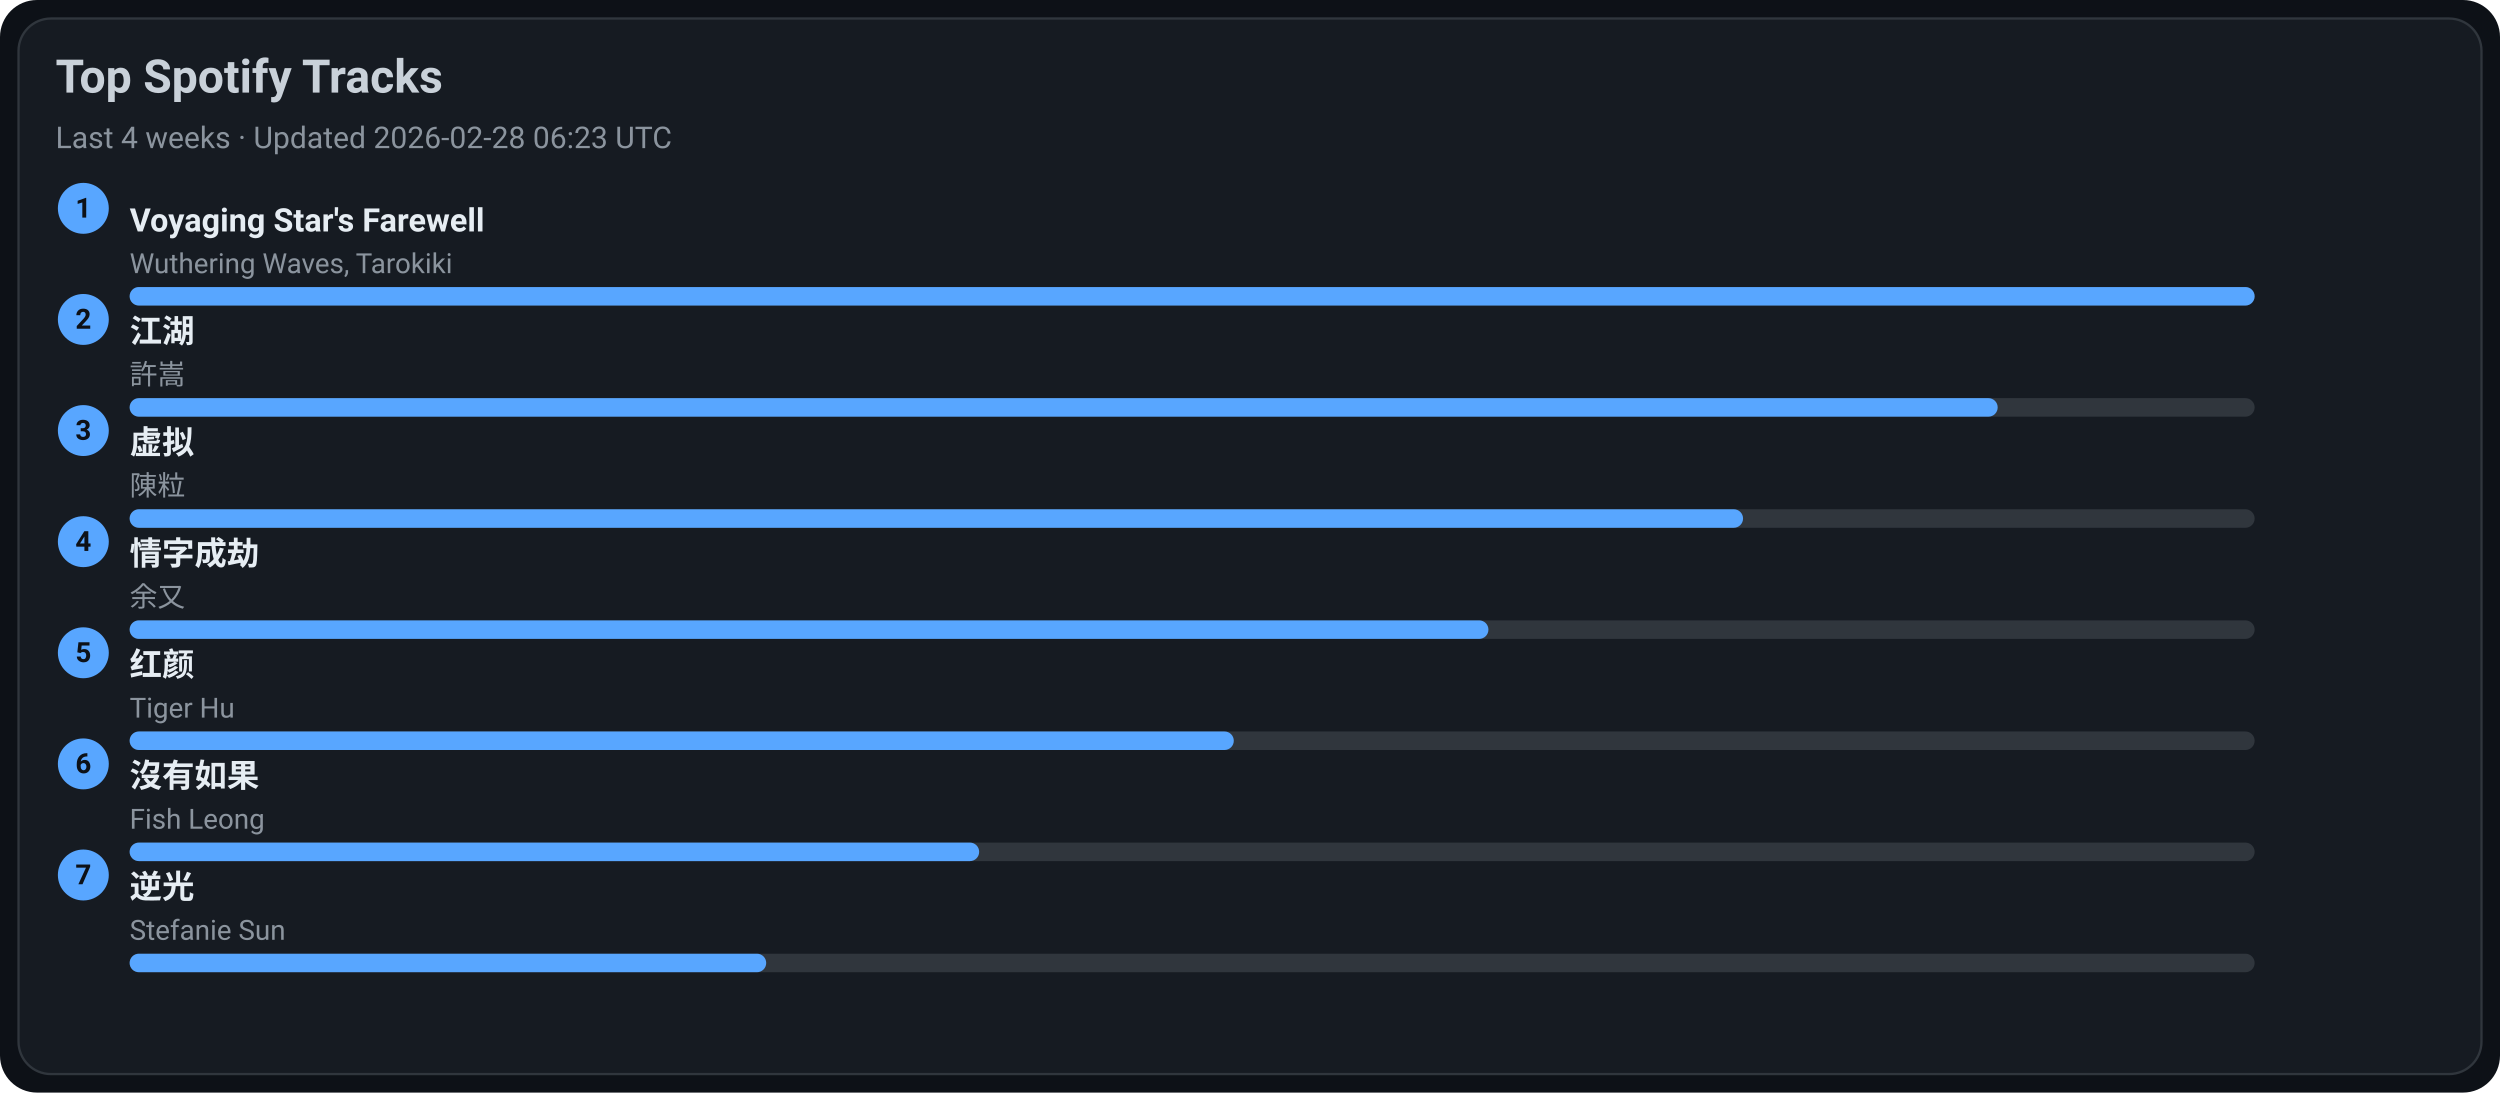
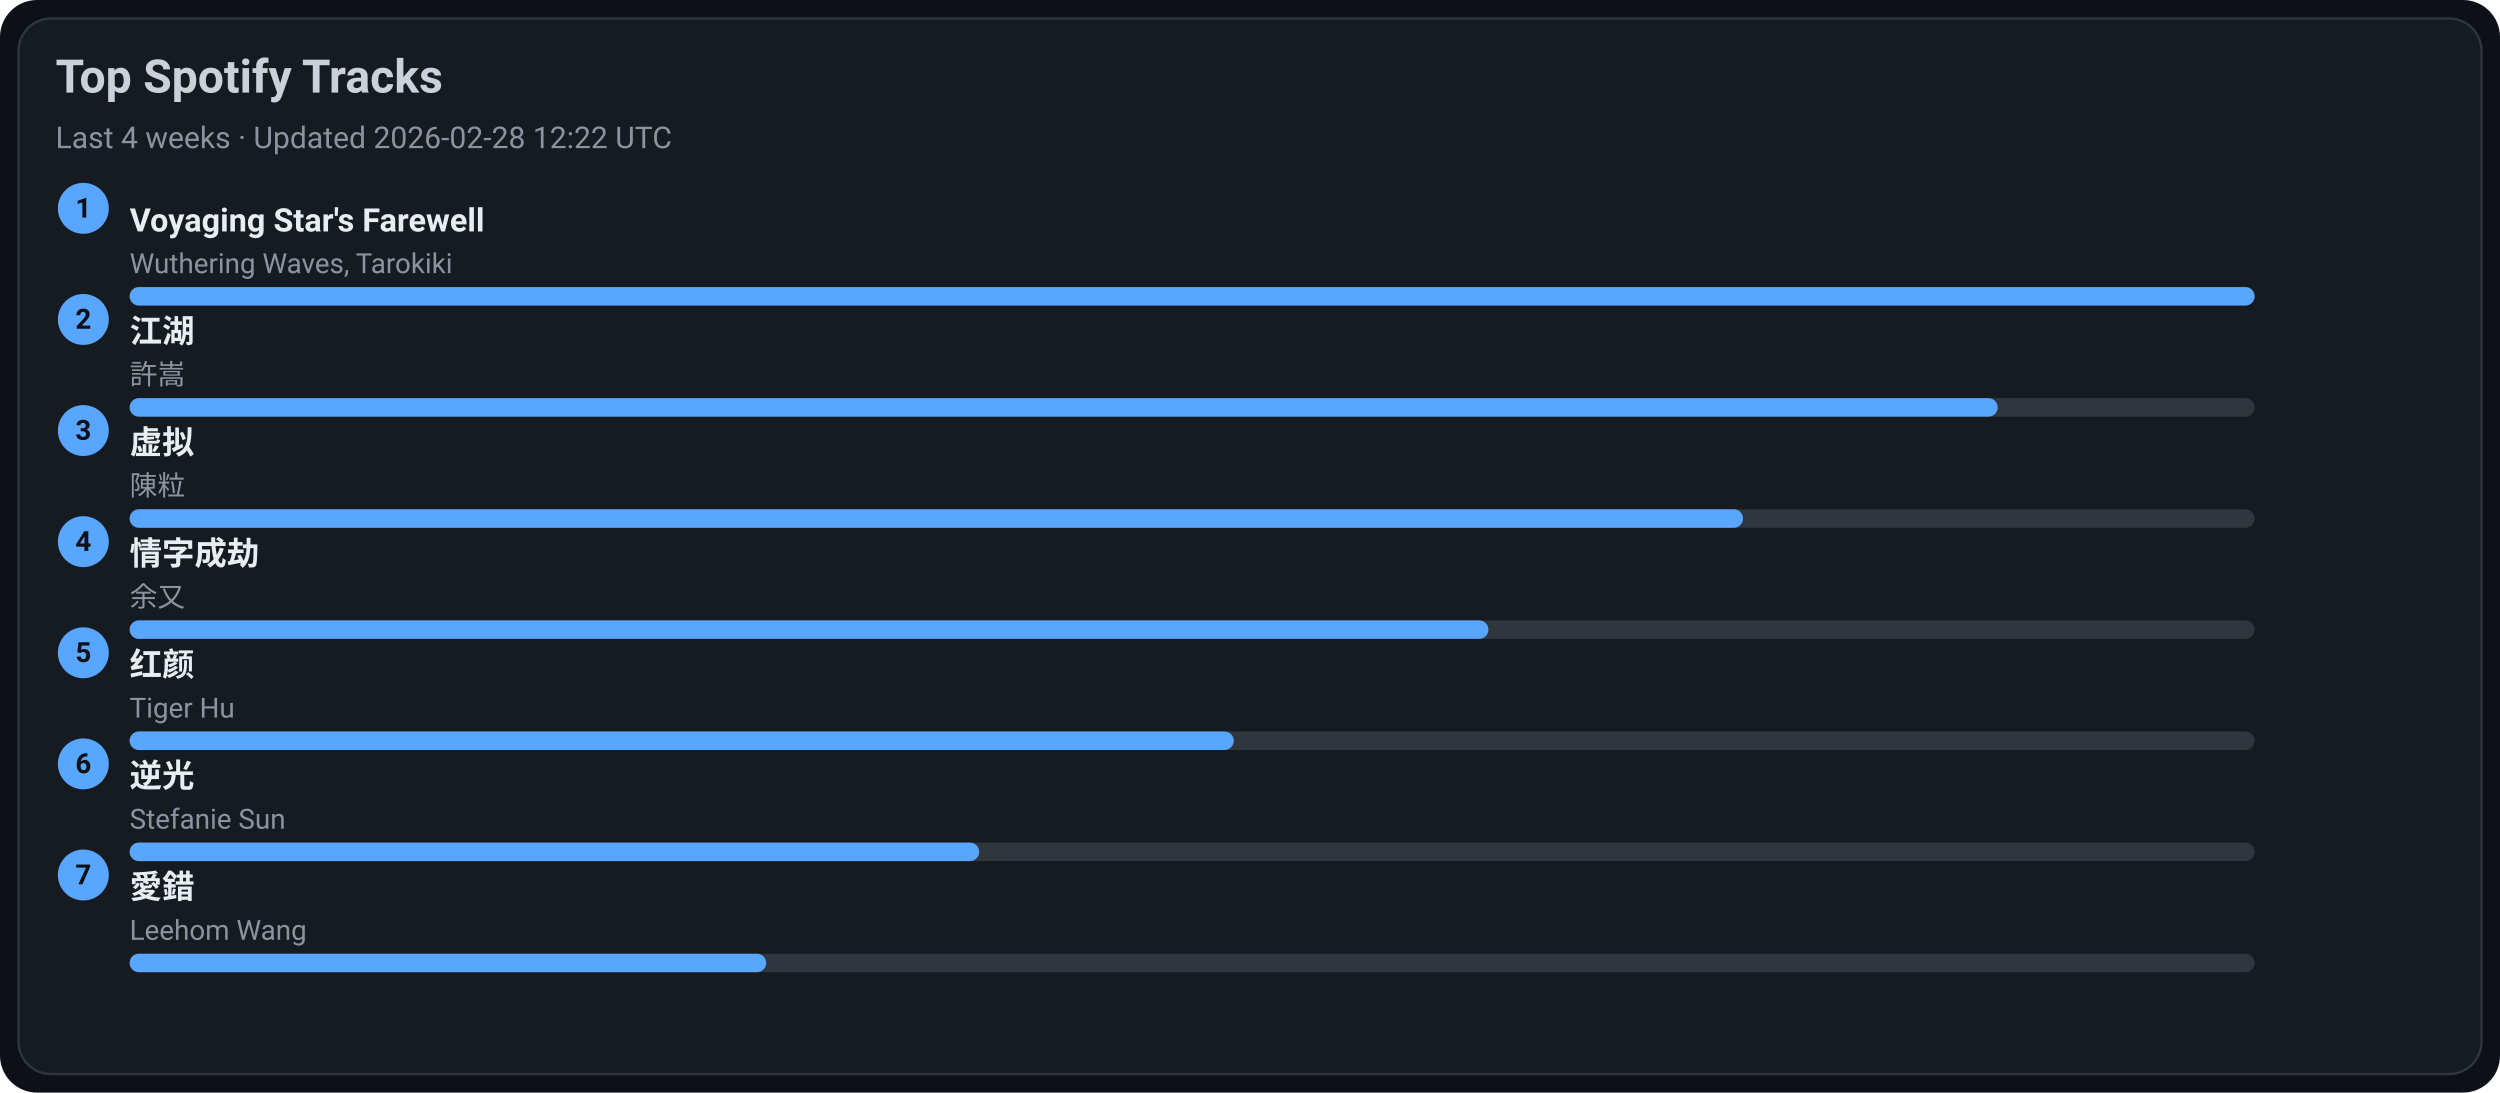
<svg xmlns="http://www.w3.org/2000/svg" width="1080" height="472" viewBox="0 0 1080 472">
  <style>text{font-family:-apple-system,BlinkMacSystemFont,Segoe UI,Roboto,Ubuntu,Helvetica Neue,Arial,Noto Sans,sans-serif}</style>
  <rect width="1080" height="472" rx="16" fill="#0d1117" />
  <rect x="8" y="8" width="1064" height="456" rx="14" fill="#161b22" stroke="#30363d" />
  <text x="24" y="40" font-size="20" fill="#c9d1d9" font-weight="600">Top Spotify Tracks</text>
-   <text x="24" y="64" font-size="13" fill="#8b949e">Last 4 weeks · Updated 2026-02-28 06:23 UTC</text>
+   <text x="24" y="64" font-size="13" fill="#8b949e">Last 4 weeks · Updated 2026-02-28 12:22 UTC</text>
  <circle cx="36" cy="90" r="11" fill="#58a6ff" />
  <text x="36" y="94" text-anchor="middle" font-size="12" fill="#0d1117" font-weight="700">1</text>
  <a href="https://open.spotify.com/track/3uI2KolgU1Pt41ywffsggr" target="_blank" rel="noopener noreferrer">
    <text x="56" y="100" font-size="14" fill="#e6edf3" font-weight="600">Voyaging Star's Farewell</text>
  </a>
  <text x="56" y="118" font-size="12" fill="#8b949e">Wuthering Waves, Tarokiki</text>
  <rect x="56" y="124" width="918" height="8" rx="4" fill="#30363d" />
  <rect x="56" y="124" width="918" height="8" rx="4" fill="#58a6ff" />
  <circle cx="36" cy="138" r="11" fill="#58a6ff" />
  <text x="36" y="142" text-anchor="middle" font-size="12" fill="#0d1117" font-weight="700">2</text>
  <a href="https://open.spotify.com/track/03PCdwqajii1xgp7WIozzC" target="_blank" rel="noopener noreferrer">
    <text x="56" y="148" font-size="14" fill="#e6edf3" font-weight="600">江湖</text>
  </a>
  <text x="56" y="166" font-size="12" fill="#8b949e">許嵩</text>
  <rect x="56" y="172" width="918" height="8" rx="4" fill="#30363d" />
  <rect x="56" y="172" width="807" height="8" rx="4" fill="#58a6ff" />
  <circle cx="36" cy="186" r="11" fill="#58a6ff" />
  <text x="36" y="190" text-anchor="middle" font-size="12" fill="#0d1117" font-weight="700">3</text>
  <a href="https://open.spotify.com/track/5l9sg05BhpfsdLfRvjGsAf" target="_blank" rel="noopener noreferrer">
    <text x="56" y="196" font-size="14" fill="#e6edf3" font-weight="600">虚拟</text>
  </a>
  <text x="56" y="214" font-size="12" fill="#8b949e">陳粒</text>
  <rect x="56" y="220" width="918" height="8" rx="4" fill="#30363d" />
  <rect x="56" y="220" width="697" height="8" rx="4" fill="#58a6ff" />
  <circle cx="36" cy="234" r="11" fill="#58a6ff" />
  <text x="36" y="238" text-anchor="middle" font-size="12" fill="#0d1117" font-weight="700">4</text>
  <a href="https://open.spotify.com/track/6PLof7Z5mvbp9im83J4m3m" target="_blank" rel="noopener noreferrer">
    <text x="56" y="244" font-size="14" fill="#e6edf3" font-weight="600">情字成劫</text>
  </a>
  <text x="56" y="262" font-size="12" fill="#8b949e">余又</text>
  <rect x="56" y="268" width="918" height="8" rx="4" fill="#30363d" />
  <rect x="56" y="268" width="587" height="8" rx="4" fill="#58a6ff" />
  <circle cx="36" cy="282" r="11" fill="#58a6ff" />
  <text x="36" y="286" text-anchor="middle" font-size="12" fill="#0d1117" font-weight="700">5</text>
  <a href="https://open.spotify.com/track/6Q7OE4tvrUOIvIDY2EC5Im" target="_blank" rel="noopener noreferrer">
    <text x="56" y="292" font-size="14" fill="#e6edf3" font-weight="600">红颜</text>
  </a>
  <text x="56" y="310" font-size="12" fill="#8b949e">Tiger Hu</text>
  <rect x="56" y="316" width="918" height="8" rx="4" fill="#30363d" />
  <rect x="56" y="316" width="477" height="8" rx="4" fill="#58a6ff" />
  <circle cx="36" cy="330" r="11" fill="#58a6ff" />
  <text x="36" y="334" text-anchor="middle" font-size="12" fill="#0d1117" font-weight="700">6</text>
-   <a href="https://open.spotify.com/track/1G9MmoUjo5nC5lB7paaG0l" target="_blank" rel="noopener noreferrer">
-     <text x="56" y="340" font-size="14" fill="#e6edf3" font-weight="600">沒有如果</text>
+   <a href="https://open.spotify.com/track/4x1hB3Yg01Aq6J6q0deS9M" target="_blank" rel="noopener noreferrer">
+     <text x="56" y="340" font-size="14" fill="#e6edf3" font-weight="600">逆光</text>
  </a>
-   <text x="56" y="358" font-size="12" fill="#8b949e">Fish Leong</text>
+   <text x="56" y="358" font-size="12" fill="#8b949e">Stefanie Sun</text>
  <rect x="56" y="364" width="918" height="8" rx="4" fill="#30363d" />
  <rect x="56" y="364" width="367" height="8" rx="4" fill="#58a6ff" />
  <circle cx="36" cy="378" r="11" fill="#58a6ff" />
  <text x="36" y="382" text-anchor="middle" font-size="12" fill="#0d1117" font-weight="700">7</text>
-   <a href="https://open.spotify.com/track/4x1hB3Yg01Aq6J6q0deS9M" target="_blank" rel="noopener noreferrer">
-     <text x="56" y="388" font-size="14" fill="#e6edf3" font-weight="600">逆光</text>
+   <a href="https://open.spotify.com/track/4vdX5mQE0oXkflFqsqQkUP" target="_blank" rel="noopener noreferrer">
+     <text x="56" y="388" font-size="14" fill="#e6edf3" font-weight="600">愛錯</text>
  </a>
-   <text x="56" y="406" font-size="12" fill="#8b949e">Stefanie Sun</text>
+   <text x="56" y="406" font-size="12" fill="#8b949e">Leehom Wang</text>
  <rect x="56" y="412" width="918" height="8" rx="4" fill="#30363d" />
  <rect x="56" y="412" width="275" height="8" rx="4" fill="#58a6ff" />
</svg>
